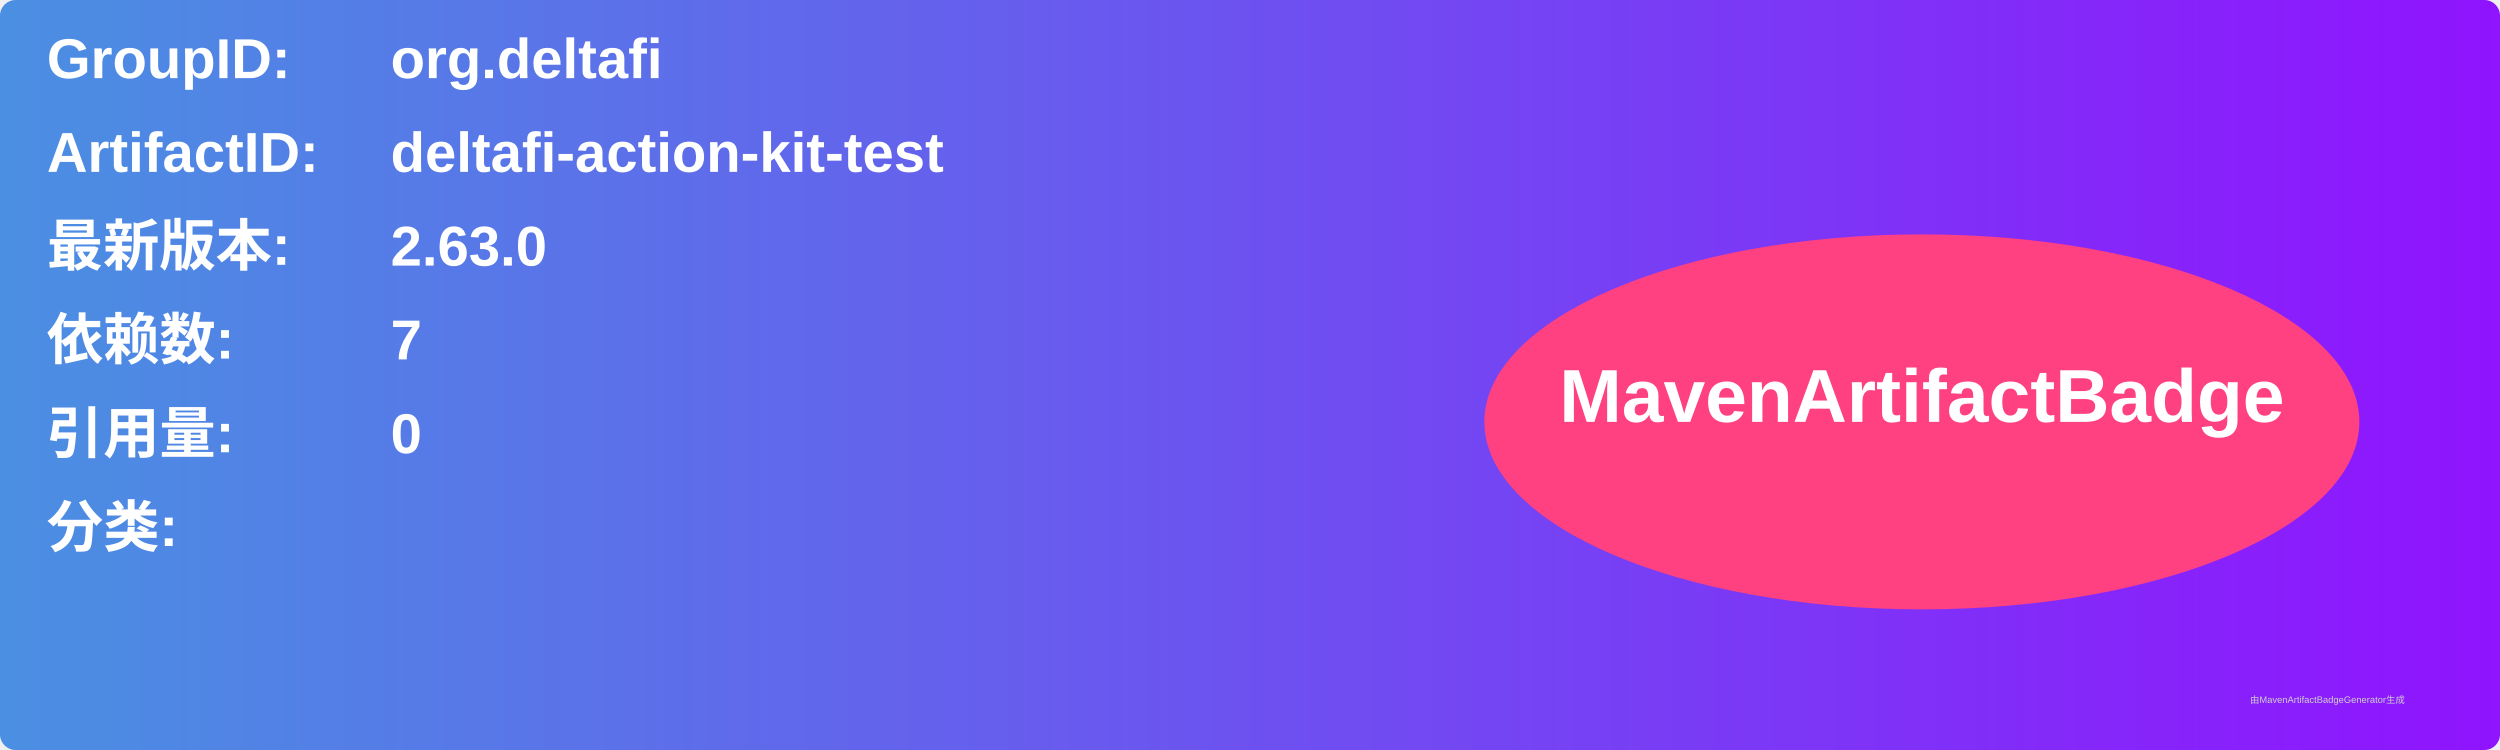
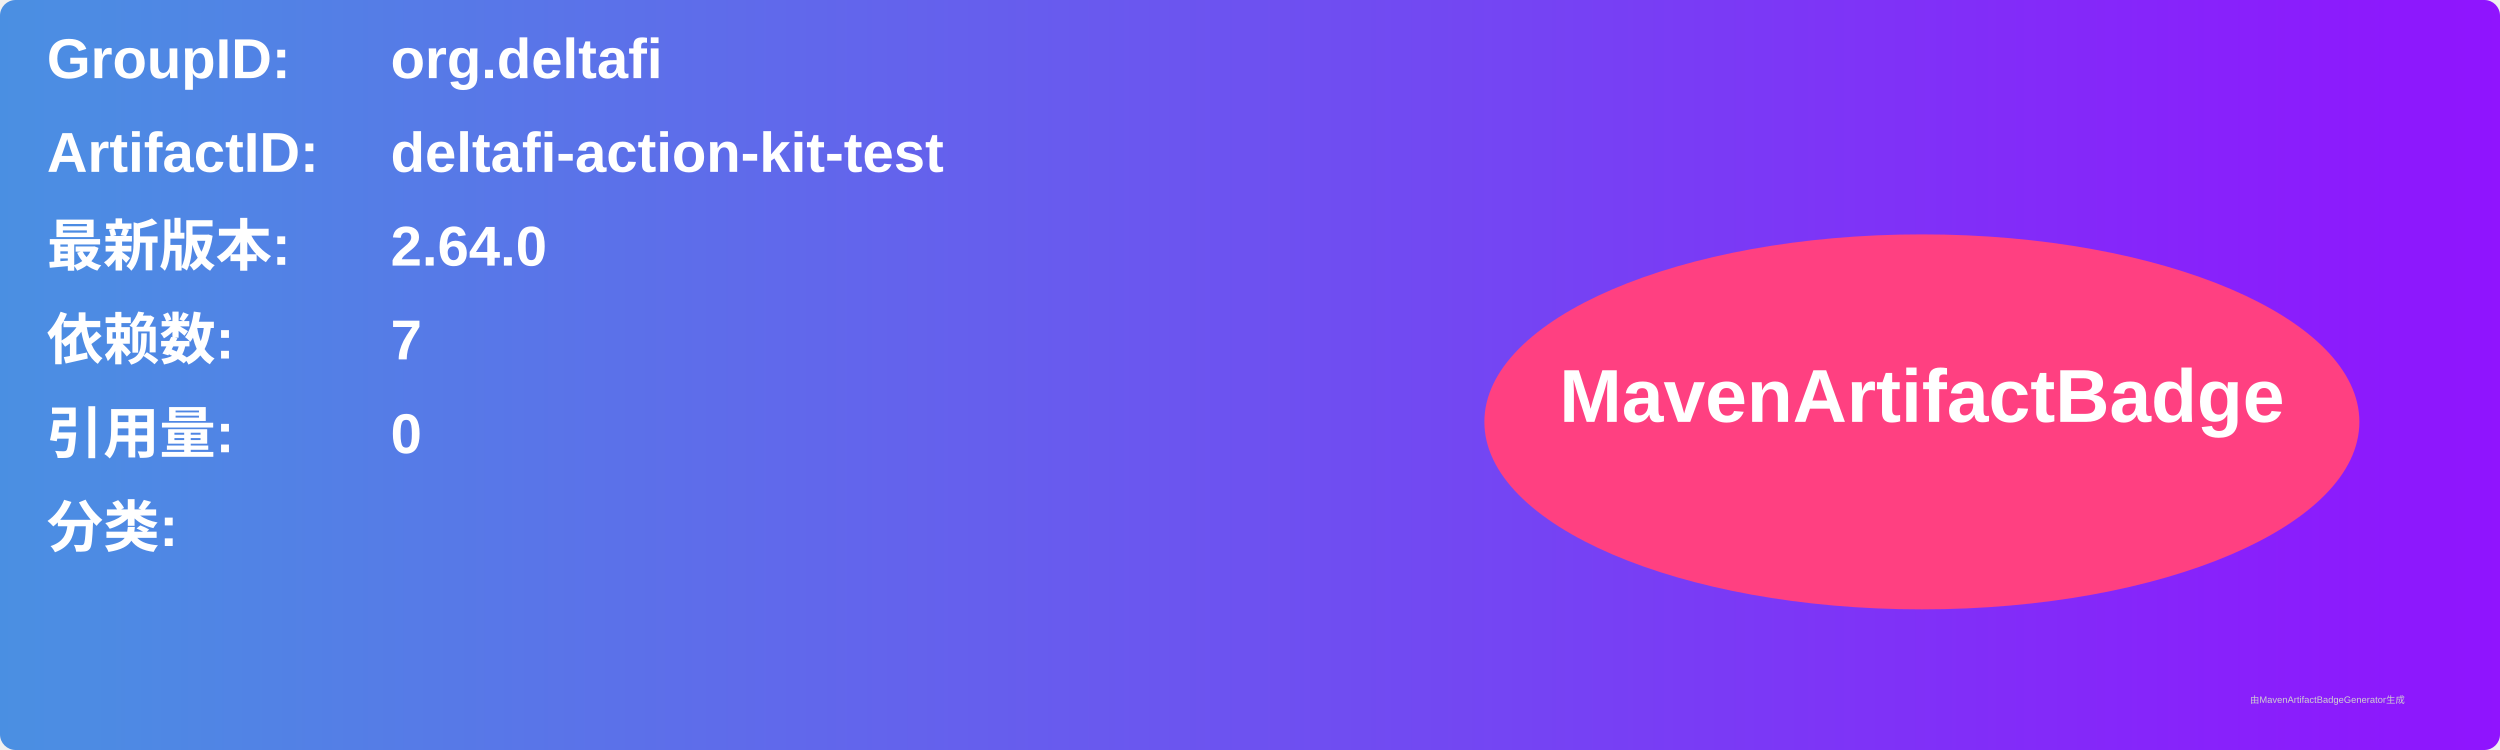
<svg xmlns="http://www.w3.org/2000/svg" width="800" height="240" viewBox="0 0 800 240">
  <linearGradient id="grad" x1="0%" y1="0%" x2="100%" y2="0%">
    <stop offset="0%" stop-color="#4a90e2" />
    <stop offset="100%" stop-color="#9013fe" />
  </linearGradient>
  <rect width="100%" height="100%" rx="5" ry="5" fill="url(#grad)" />
  <g transform="translate(15, 15)">
    <text x="0" y="10" font-family="Arial" font-size="18" fill="white" font-weight="bold" width="260">GroupID:</text>
    <text x="110" y="10" font-family="Arial" font-size="18" fill="white" font-weight="bold" width="460">org.deltafi</text>
    <text x="0" y="40" font-family="Arial" font-size="18" fill="white" font-weight="bold" width="260">ArtifactID:</text>
    <text x="110" y="40" font-family="Arial" font-size="18" fill="white" font-weight="bold" width="460">deltafi-action-kit-test</text>
    <text x="0" y="70" font-family="Arial" font-size="18" fill="white" font-weight="bold">最新版本:</text>
    <text x="110" y="70" font-family="Arial" font-size="18" fill="white" font-weight="bold">
-       <tspan font-weight="bold">2.63.0</tspan>
+       <tspan font-weight="bold">2.64.0</tspan>
    </text>
    <text x="0" y="100" font-family="Arial" font-size="18" fill="white" font-weight="bold">依赖数: </text>
    <text x="110" y="100" font-family="Arial" font-size="18" fill="white">
      <tspan font-weight="bold">7</tspan>
    </text>
    <text x="0" y="130" font-family="Arial" font-size="18" fill="white" font-weight="bold">引用量: </text>
    <text x="110" y="130" font-family="Arial" font-size="18" fill="white">
      <tspan font-weight="bold">0</tspan>
    </text>
    <text x="0" y="160" font-family="Arial" font-size="18" fill="white" font-weight="bold">分类:</text>
    <text x="10" y="190" font-family="Arial" font-size="10" fill="white">
      <tspan font-weight="bold" />
    </text>
    <ellipse cx="600" cy="120" rx="140" ry="60" fill="#ff4081" />
    <text x="600" y="120" text-anchor="middle" font-family="Arial" font-size="24" fill="white" font-weight="bold">MavenArtifactBadge</text>
  </g>
  <text x="720" y="225" font-family="Arial" font-size="3" fill="#d0d0d0">由MavenArtifactBadgeGenerator生成</text>
</svg>
